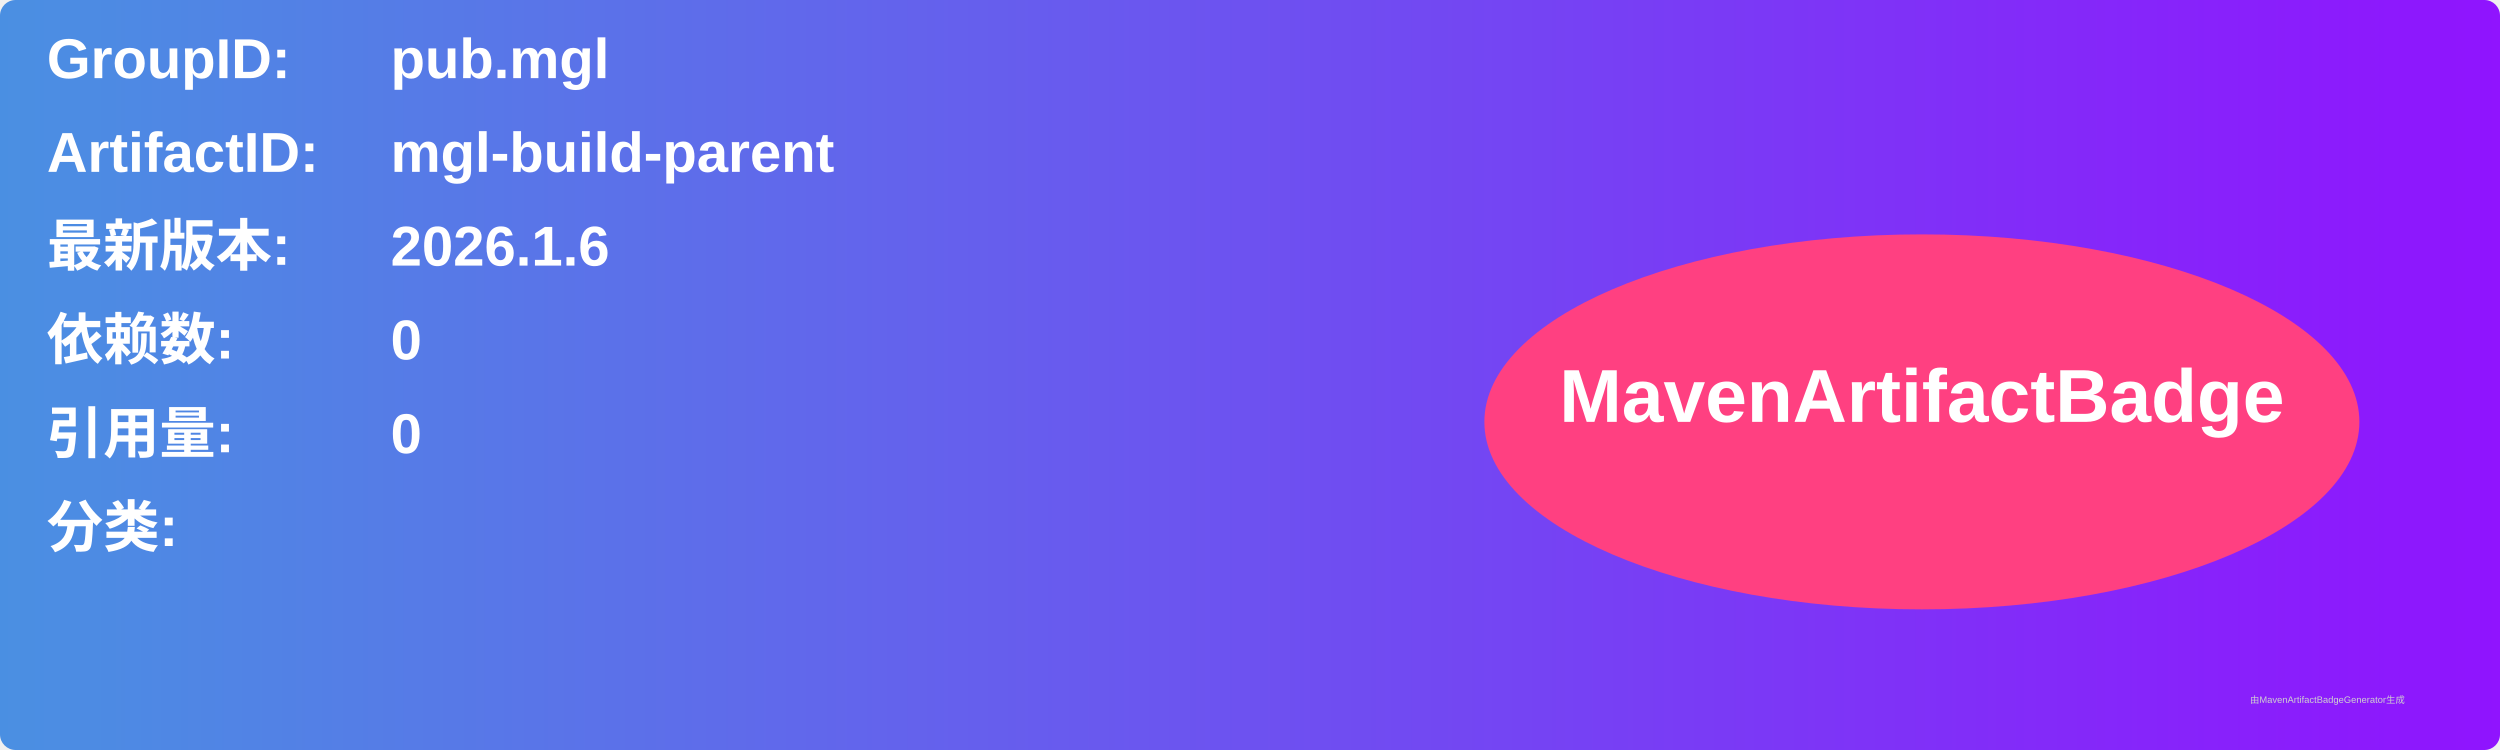
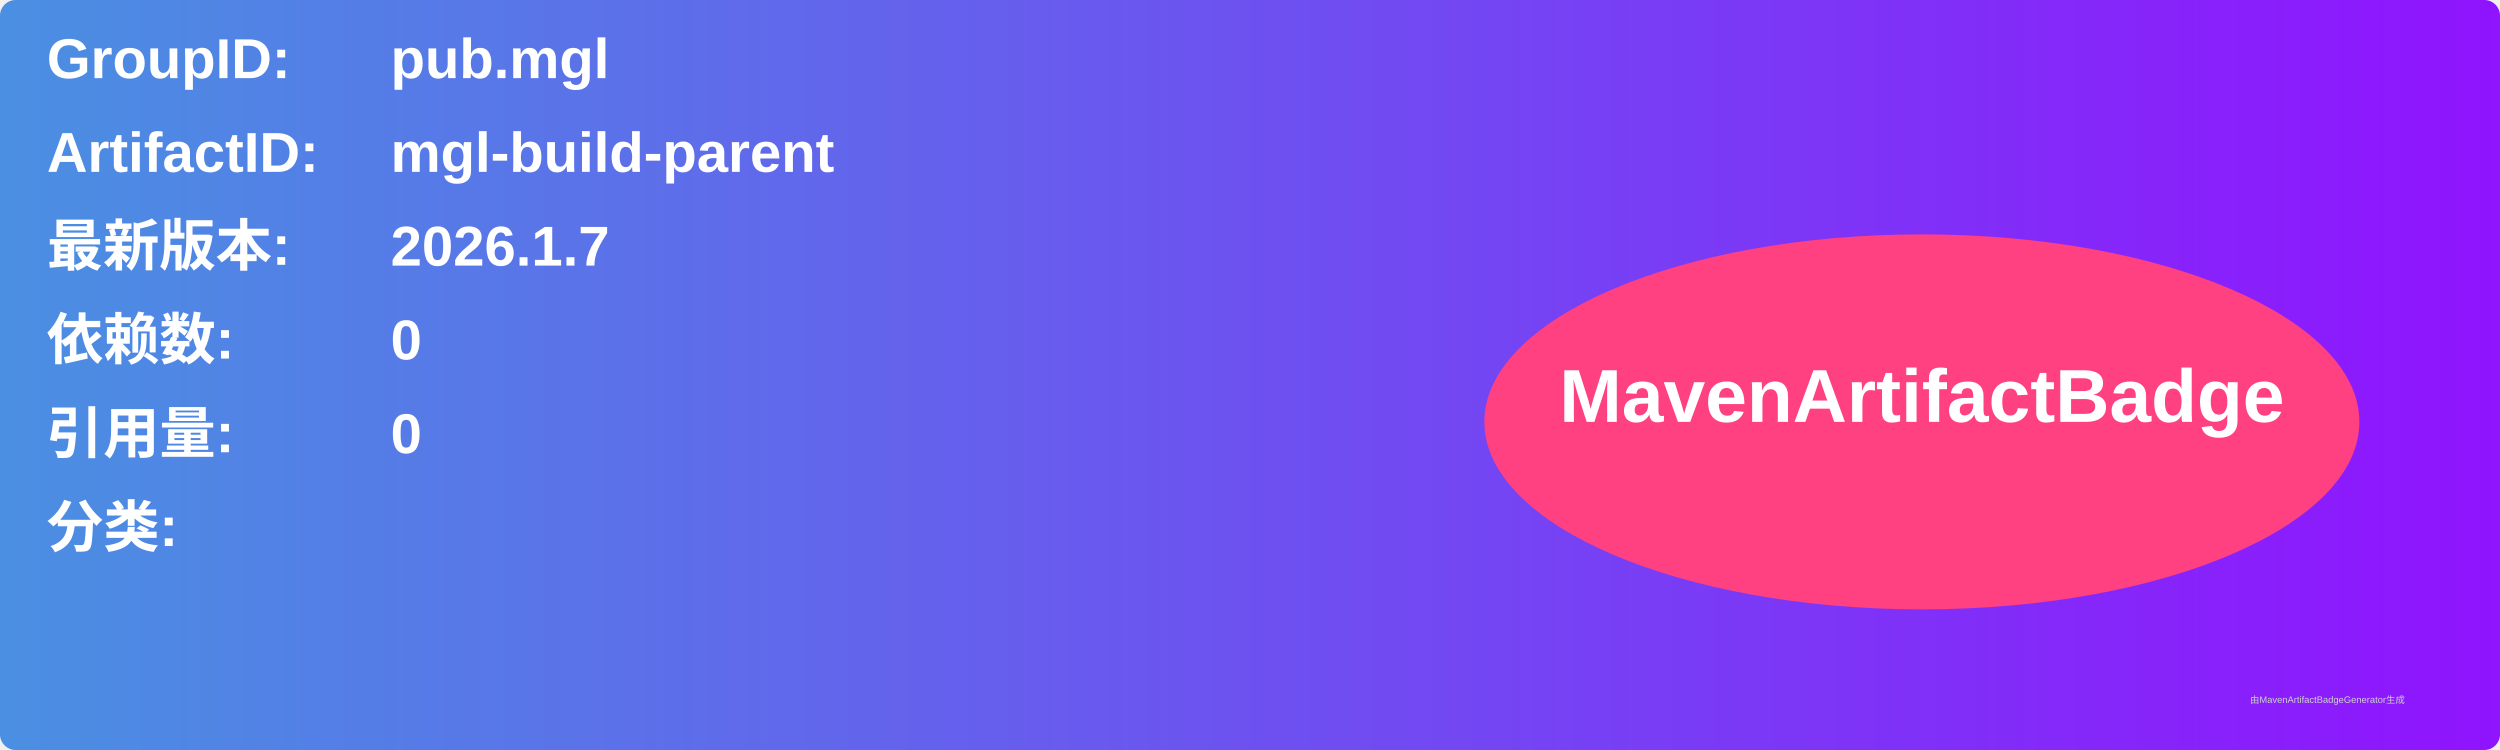
<svg xmlns="http://www.w3.org/2000/svg" width="800" height="240" viewBox="0 0 800 240">
  <linearGradient id="grad" x1="0%" y1="0%" x2="100%" y2="0%">
    <stop offset="0%" stop-color="#4a90e2" />
    <stop offset="100%" stop-color="#9013fe" />
  </linearGradient>
  <rect width="100%" height="100%" rx="5" ry="5" fill="url(#grad)" />
  <g transform="translate(15, 15)">
    <text x="0" y="10" font-family="Arial" font-size="18" fill="white" font-weight="bold" width="260">GroupID:</text>
    <text x="110" y="10" font-family="Arial" font-size="18" fill="white" font-weight="bold" width="460">pub.mgl</text>
    <text x="0" y="40" font-family="Arial" font-size="18" fill="white" font-weight="bold" width="260">ArtifactID:</text>
    <text x="110" y="40" font-family="Arial" font-size="18" fill="white" font-weight="bold" width="460">mgl-build-parent</text>
    <text x="0" y="70" font-family="Arial" font-size="18" fill="white" font-weight="bold">最新版本:</text>
    <text x="110" y="70" font-family="Arial" font-size="18" fill="white" font-weight="bold">
-       <tspan font-weight="bold">2026.1.6</tspan>
+       <tspan font-weight="bold">2026.1.7</tspan>
    </text>
    <text x="0" y="100" font-family="Arial" font-size="18" fill="white" font-weight="bold">依赖数: </text>
    <text x="110" y="100" font-family="Arial" font-size="18" fill="white">
      <tspan font-weight="bold">0</tspan>
    </text>
    <text x="0" y="130" font-family="Arial" font-size="18" fill="white" font-weight="bold">引用量: </text>
    <text x="110" y="130" font-family="Arial" font-size="18" fill="white">
      <tspan font-weight="bold">0</tspan>
    </text>
    <text x="0" y="160" font-family="Arial" font-size="18" fill="white" font-weight="bold">分类:</text>
    <text x="10" y="190" font-family="Arial" font-size="10" fill="white">
      <tspan font-weight="bold" />
    </text>
    <ellipse cx="600" cy="120" rx="140" ry="60" fill="#ff4081" />
    <text x="600" y="120" text-anchor="middle" font-family="Arial" font-size="24" fill="white" font-weight="bold">MavenArtifactBadge</text>
  </g>
  <text x="720" y="225" font-family="Arial" font-size="3" fill="#d0d0d0">由MavenArtifactBadgeGenerator生成</text>
</svg>
